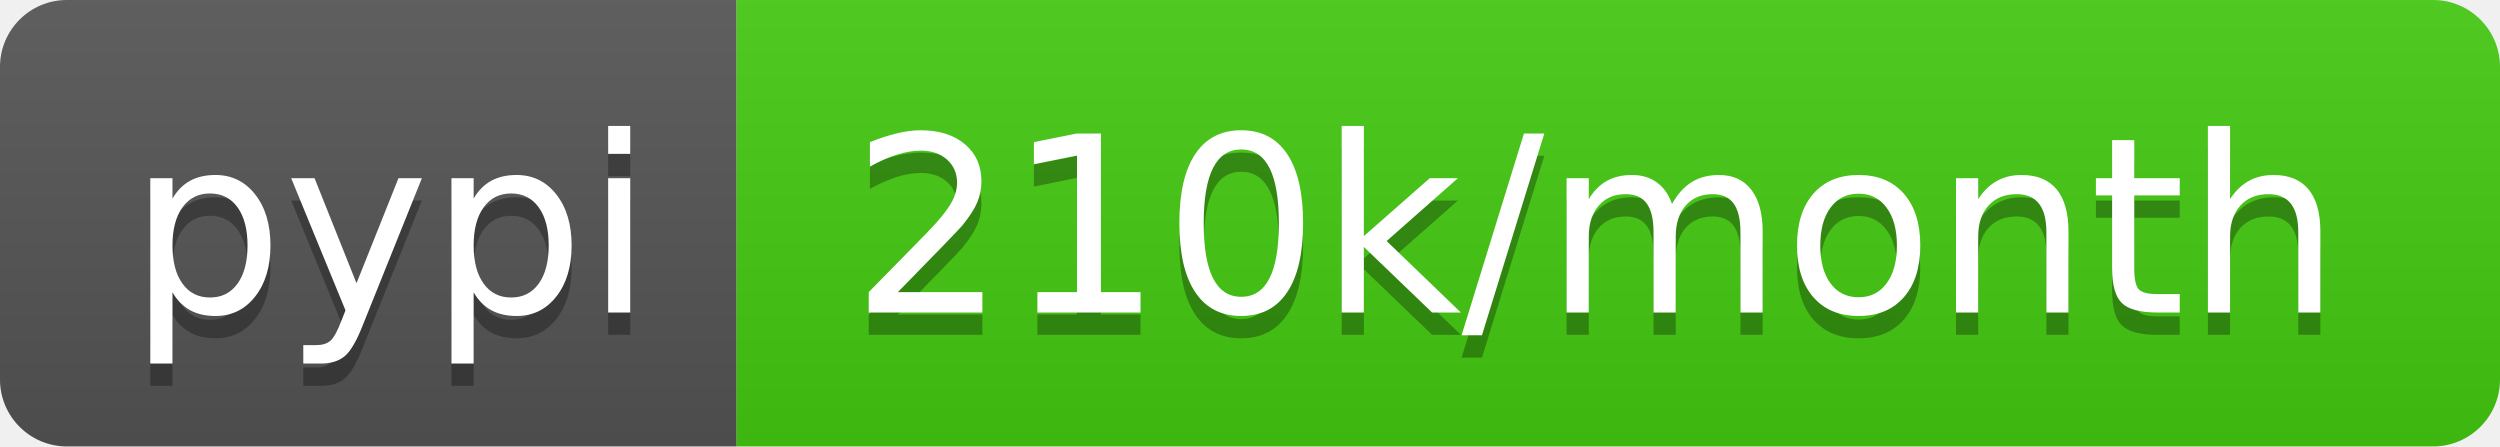
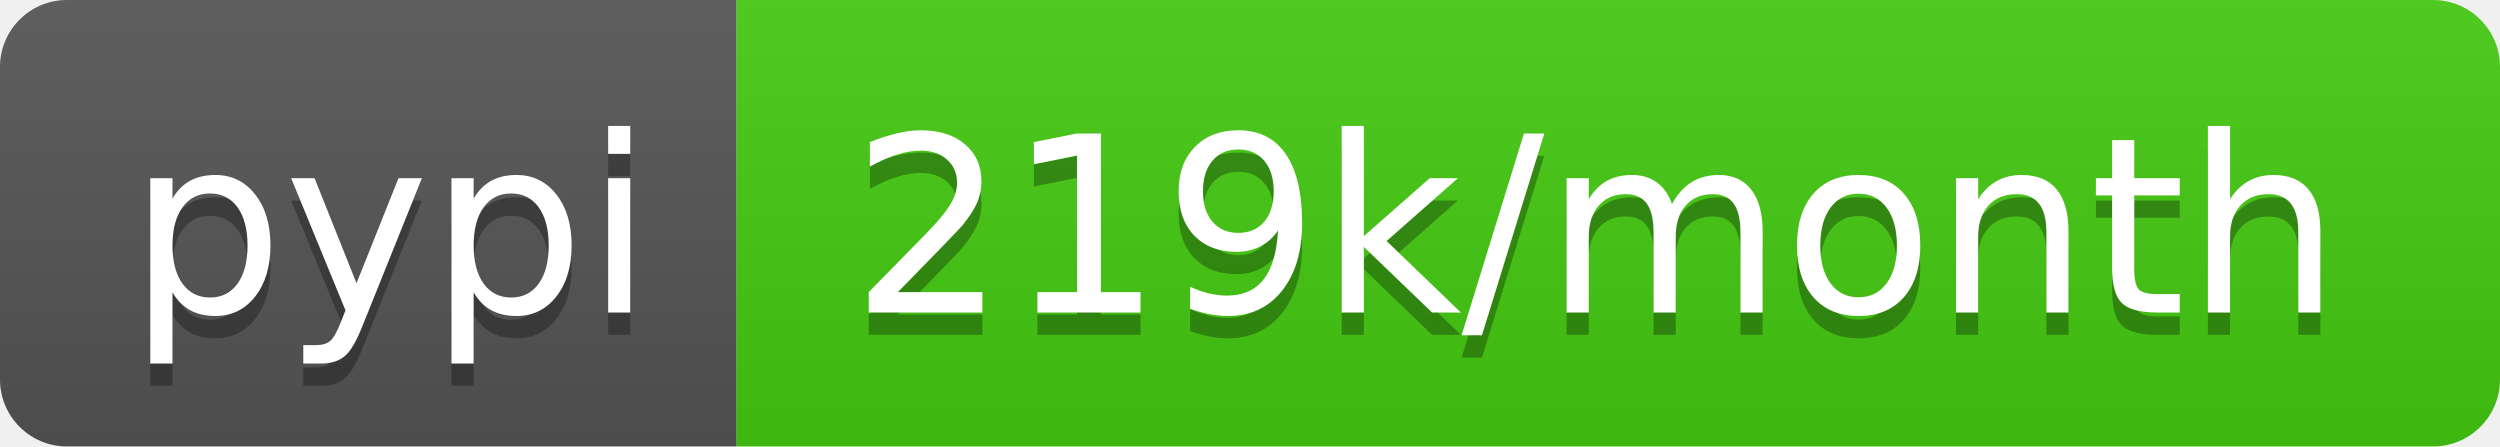
<svg xmlns="http://www.w3.org/2000/svg" width="112" height="20">
  <linearGradient id="b" x2="0" y2="100%">
    <stop offset="0" stop-color="#bbb" stop-opacity=".1" />
    <stop offset="1" stop-opacity=".1" />
  </linearGradient>
  <clipPath id="a">
    <rect width="112" height="20" rx="3" fill="#fff" />
  </clipPath>
  <g clip-path="url(#a)">
    <path fill="#555" d="M0 0h33v20H0z" />
    <path fill="#4c1" d="M33 0h79v20H33z" />
    <path fill="url(#b)" d="M0 0h112v20H0z" />
  </g>
  <g fill="#fff" text-anchor="middle" font-family="DejaVu Sans,Verdana,Geneva,sans-serif" font-size="110">
    <text x="175" y="150" fill="#010101" fill-opacity=".3" transform="scale(.1)" textLength="230">pypi</text>
    <text x="175" y="140" transform="scale(.1)" textLength="230">pypi</text>
-     <text x="715" y="150" fill="#010101" fill-opacity=".3" transform="scale(.1)" textLength="690">210k/month</text>
-     <text x="715" y="140" transform="scale(.1)" textLength="690">210k/month</text>
+     <text x="715" y="150" fill="#010101" fill-opacity=".3" transform="scale(.1)" textLength="690">219k/month</text>
+     <text x="715" y="140" transform="scale(.1)" textLength="690">219k/month</text>
  </g>
</svg>
